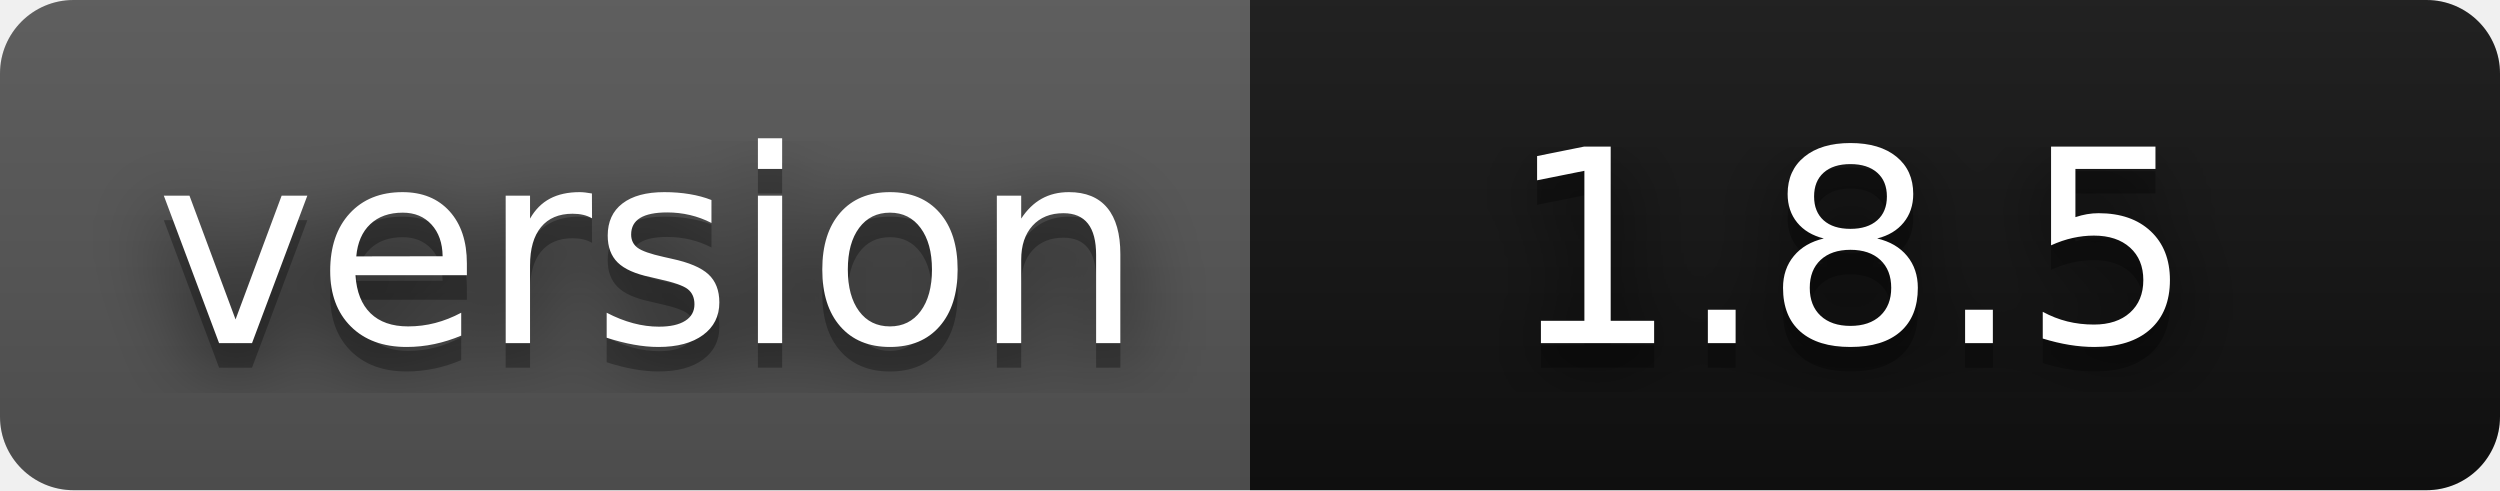
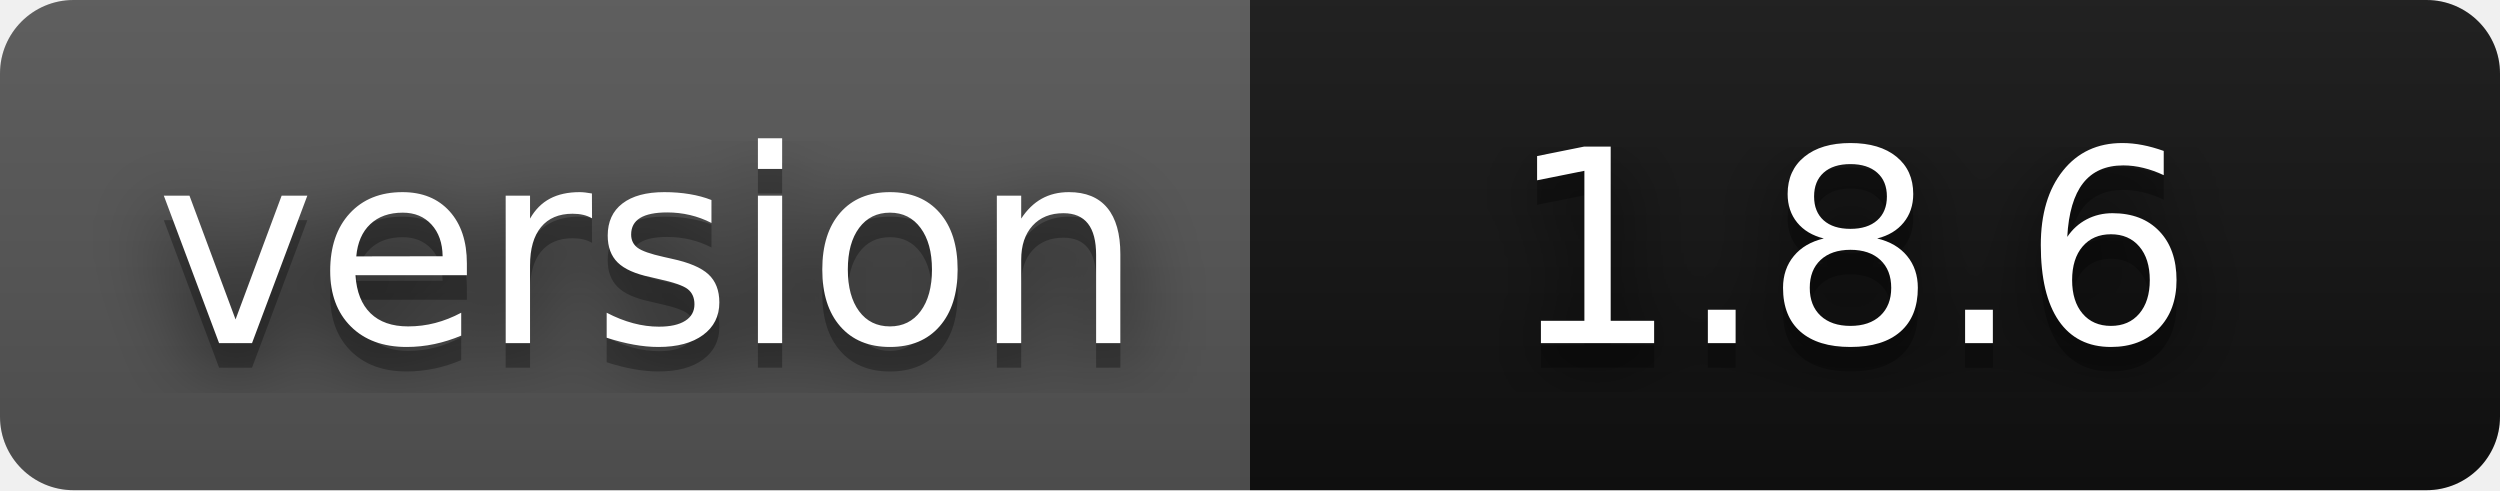
- <svg xmlns="http://www.w3.org/2000/svg" width="102" height="20" role="img" aria-label="version: 1.8.5">
+ <svg xmlns="http://www.w3.org/2000/svg" width="102" height="20" role="img" aria-label="version: 1.8.6">
  <filter id="blur">
    <feGaussianBlur stdDeviation="16" />
  </filter>
  <linearGradient id="s" x2="0" y2="100%">
    <stop offset="0" stop-color="#bbb" stop-opacity=".1" />
    <stop offset="1" stop-opacity=".1" />
  </linearGradient>
  <clipPath id="r">
    <rect width="102" height="20" rx="3" />
  </clipPath>
  <g clip-path="url(#r)">
    <rect width="51" height="20" fill="#555" />
    <rect x="51" width="51" height="20" fill="#111111" />
    <rect width="102" height="20" fill="url(#s)" />
  </g>
  <g fill="#fff" text-anchor="middle" font-family="Verdana,Geneva,DejaVu Sans,sans-serif" text-rendering="geometricPrecision" font-size="110">
    <g transform="scale(.1)">
      <g aria-hidden="true" fill="#010101">
        <text x="265" y="150" fill-opacity=".8" filter="url(#blur)" textLength="410">version</text>
        <text x="265" y="150" fill-opacity=".3" textLength="410">version</text>
      </g>
      <text x="265" y="140" textLength="410">version</text>
    </g>
    <g transform="scale(.1)">
      <g aria-hidden="true" fill="#010101">
-         <text x="755" y="150" fill-opacity=".8" filter="url(#blur)" textLength="300">1.8.5</text>
-         <text x="755" y="150" fill-opacity=".3" textLength="300">1.8.5</text>
+         <text x="755" y="150" fill-opacity=".8" filter="url(#blur)" textLength="300">1.8.6</text>
+         <text x="755" y="150" fill-opacity=".3" textLength="300">1.8.6</text>
      </g>
-       <text x="755" y="140" textLength="300">1.8.5</text>
+       <text x="755" y="140" textLength="300">1.8.6</text>
    </g>
  </g>
</svg>
